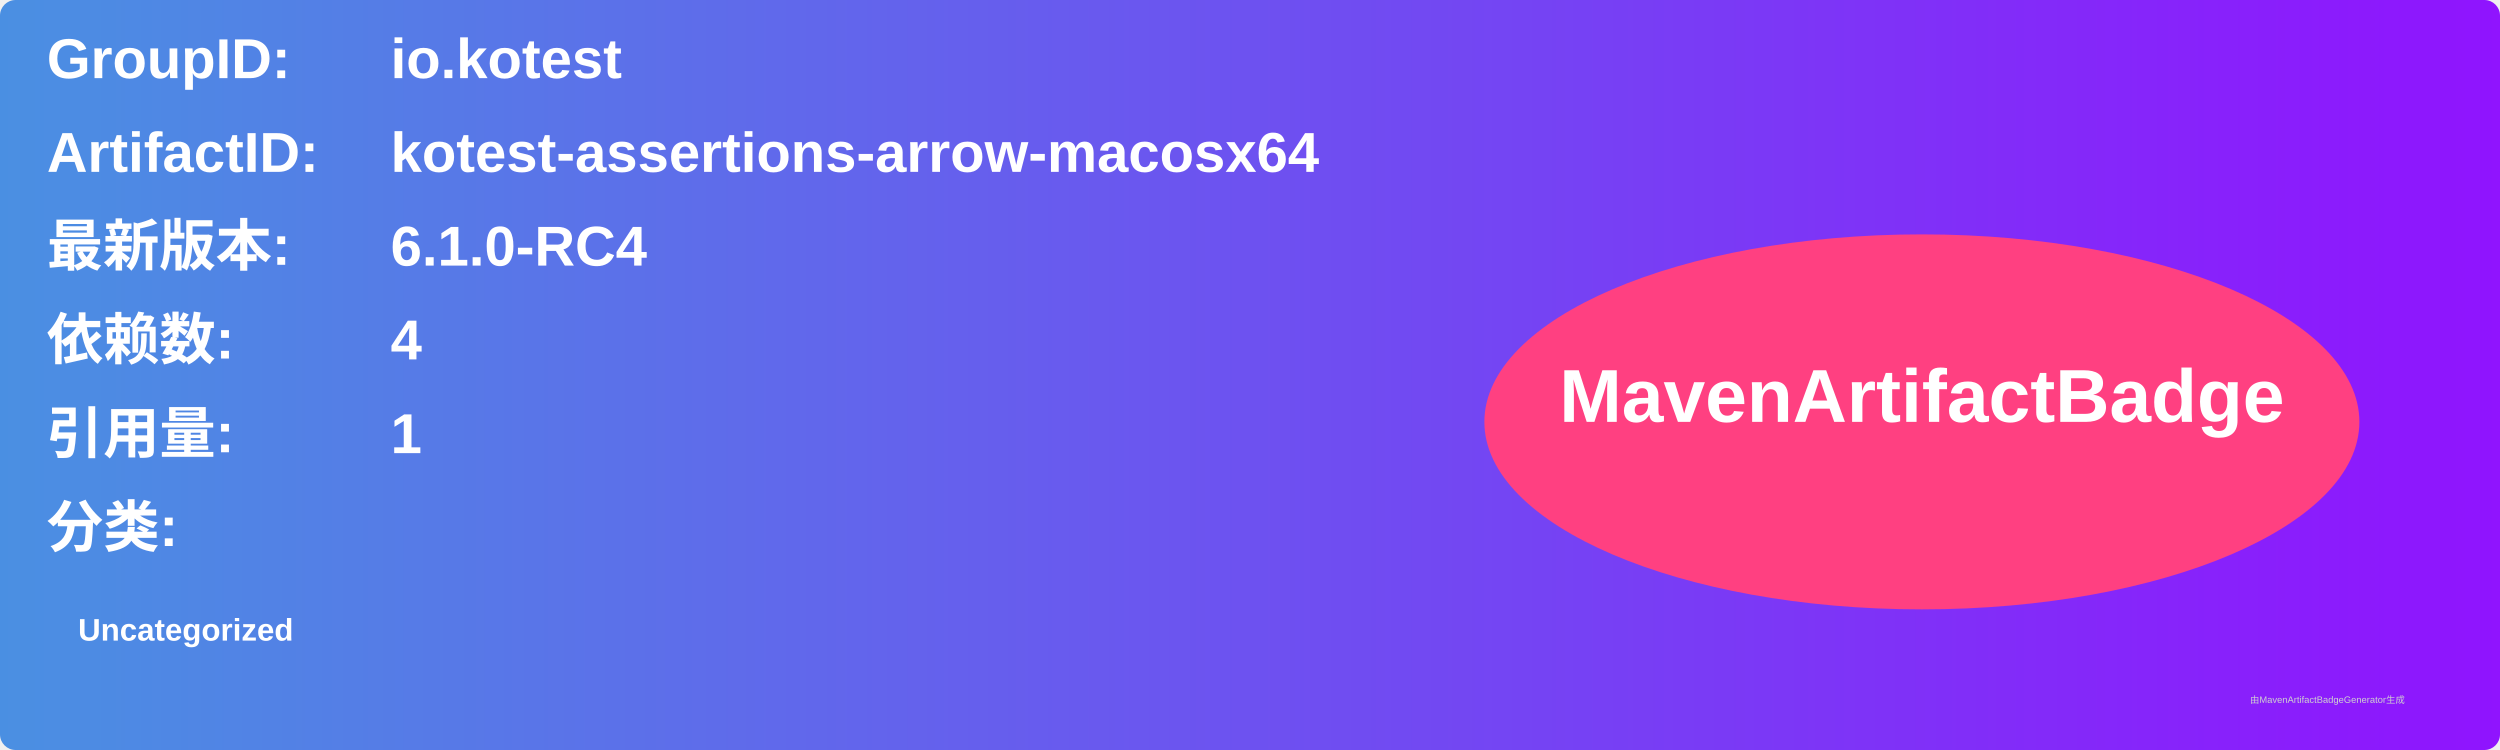
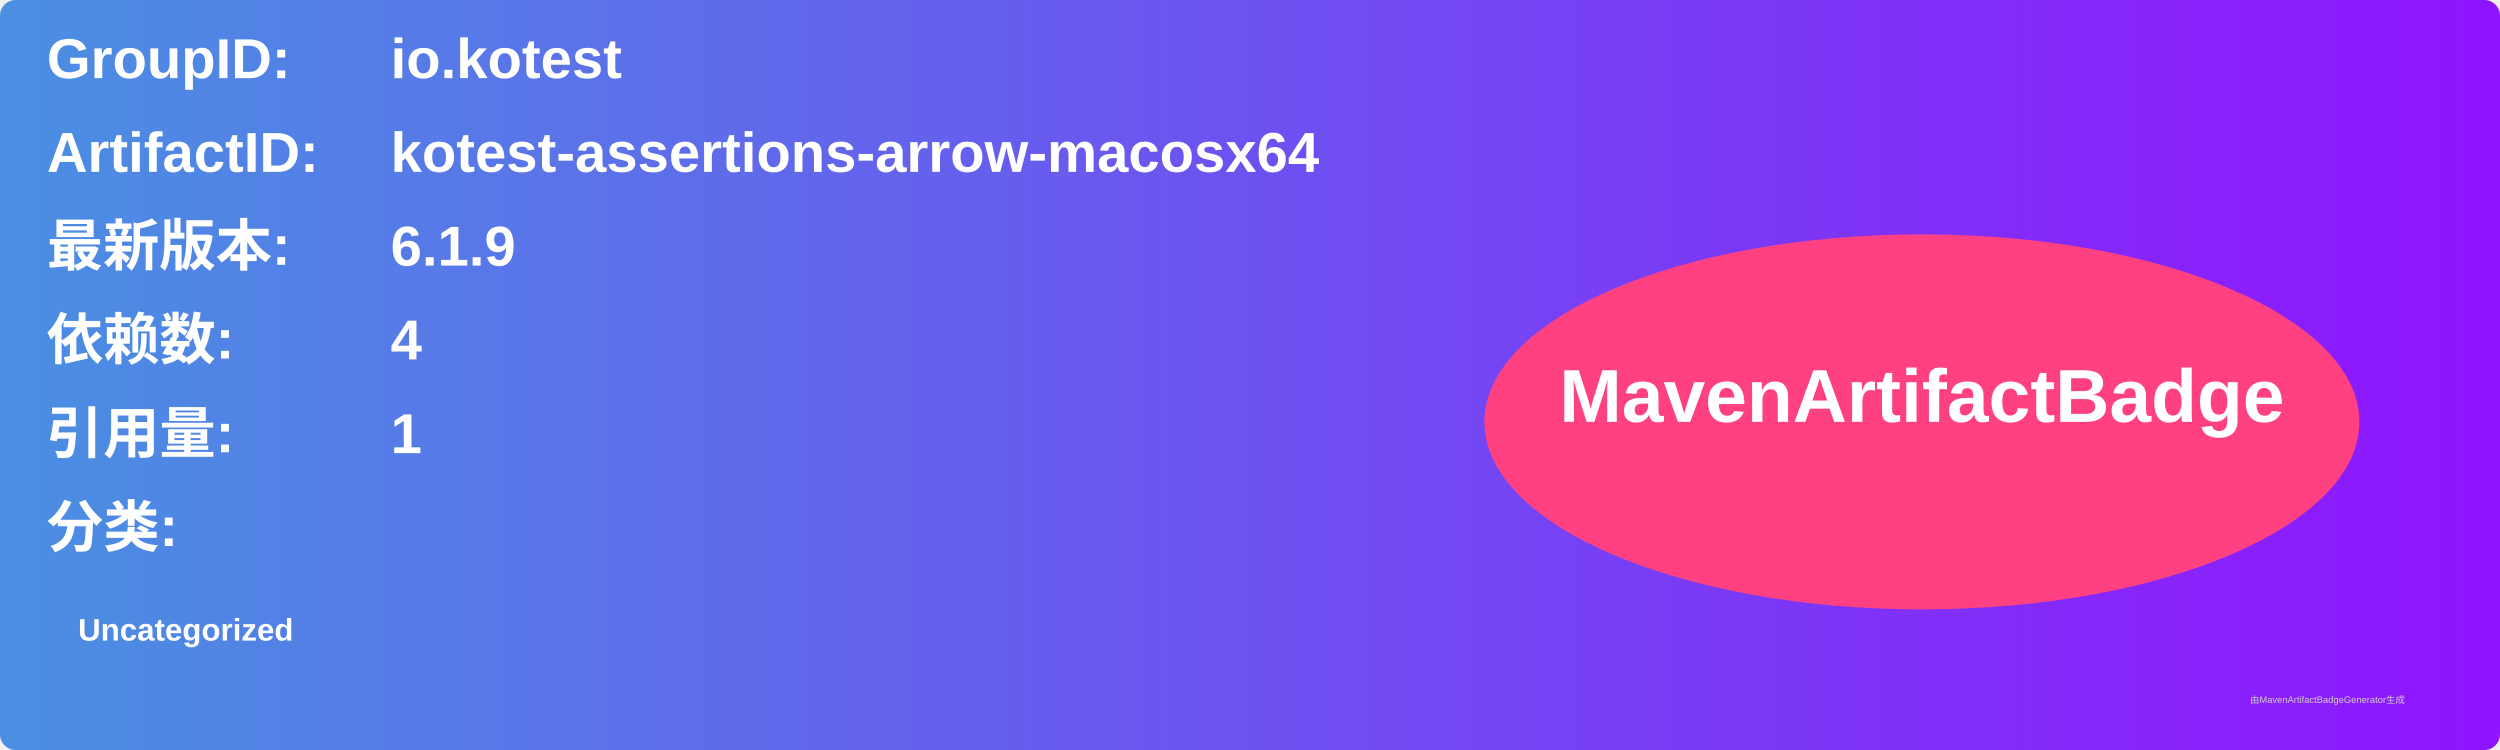
<svg xmlns="http://www.w3.org/2000/svg" width="800" height="240" viewBox="0 0 800 240">
  <linearGradient id="grad" x1="0%" y1="0%" x2="100%" y2="0%">
    <stop offset="0%" stop-color="#4a90e2" />
    <stop offset="100%" stop-color="#9013fe" />
  </linearGradient>
  <rect width="100%" height="100%" rx="5" ry="5" fill="url(#grad)" />
  <g transform="translate(15, 15)">
    <text x="0" y="10" font-family="Arial" font-size="18" fill="white" font-weight="bold" width="260">GroupID:</text>
    <text x="110" y="10" font-family="Arial" font-size="18" fill="white" font-weight="bold" width="460">io.kotest</text>
    <text x="0" y="40" font-family="Arial" font-size="18" fill="white" font-weight="bold" width="260">ArtifactID:</text>
    <text x="110" y="40" font-family="Arial" font-size="18" fill="white" font-weight="bold" width="460">kotest-assertions-arrow-macosx64</text>
    <text x="0" y="70" font-family="Arial" font-size="18" fill="white" font-weight="bold">最新版本:</text>
    <text x="110" y="70" font-family="Arial" font-size="18" fill="white" font-weight="bold">
-       <tspan font-weight="bold">6.1.0-RC4</tspan>
+       <tspan font-weight="bold">6.1.9</tspan>
    </text>
    <text x="0" y="100" font-family="Arial" font-size="18" fill="white" font-weight="bold">依赖数: </text>
    <text x="110" y="100" font-family="Arial" font-size="18" fill="white">
      <tspan font-weight="bold">4</tspan>
    </text>
    <text x="0" y="130" font-family="Arial" font-size="18" fill="white" font-weight="bold">引用量: </text>
    <text x="110" y="130" font-family="Arial" font-size="18" fill="white">
      <tspan font-weight="bold">1</tspan>
    </text>
    <text x="0" y="160" font-family="Arial" font-size="18" fill="white" font-weight="bold">分类:</text>
    <text x="10" y="190" font-family="Arial" font-size="10" fill="white">
      <tspan font-weight="bold">Uncategorized</tspan>
    </text>
    <ellipse cx="600" cy="120" rx="140" ry="60" fill="#ff4081" />
    <text x="600" y="120" text-anchor="middle" font-family="Arial" font-size="24" fill="white" font-weight="bold">MavenArtifactBadge</text>
  </g>
  <text x="720" y="225" font-family="Arial" font-size="3" fill="#d0d0d0">由MavenArtifactBadgeGenerator生成</text>
</svg>
